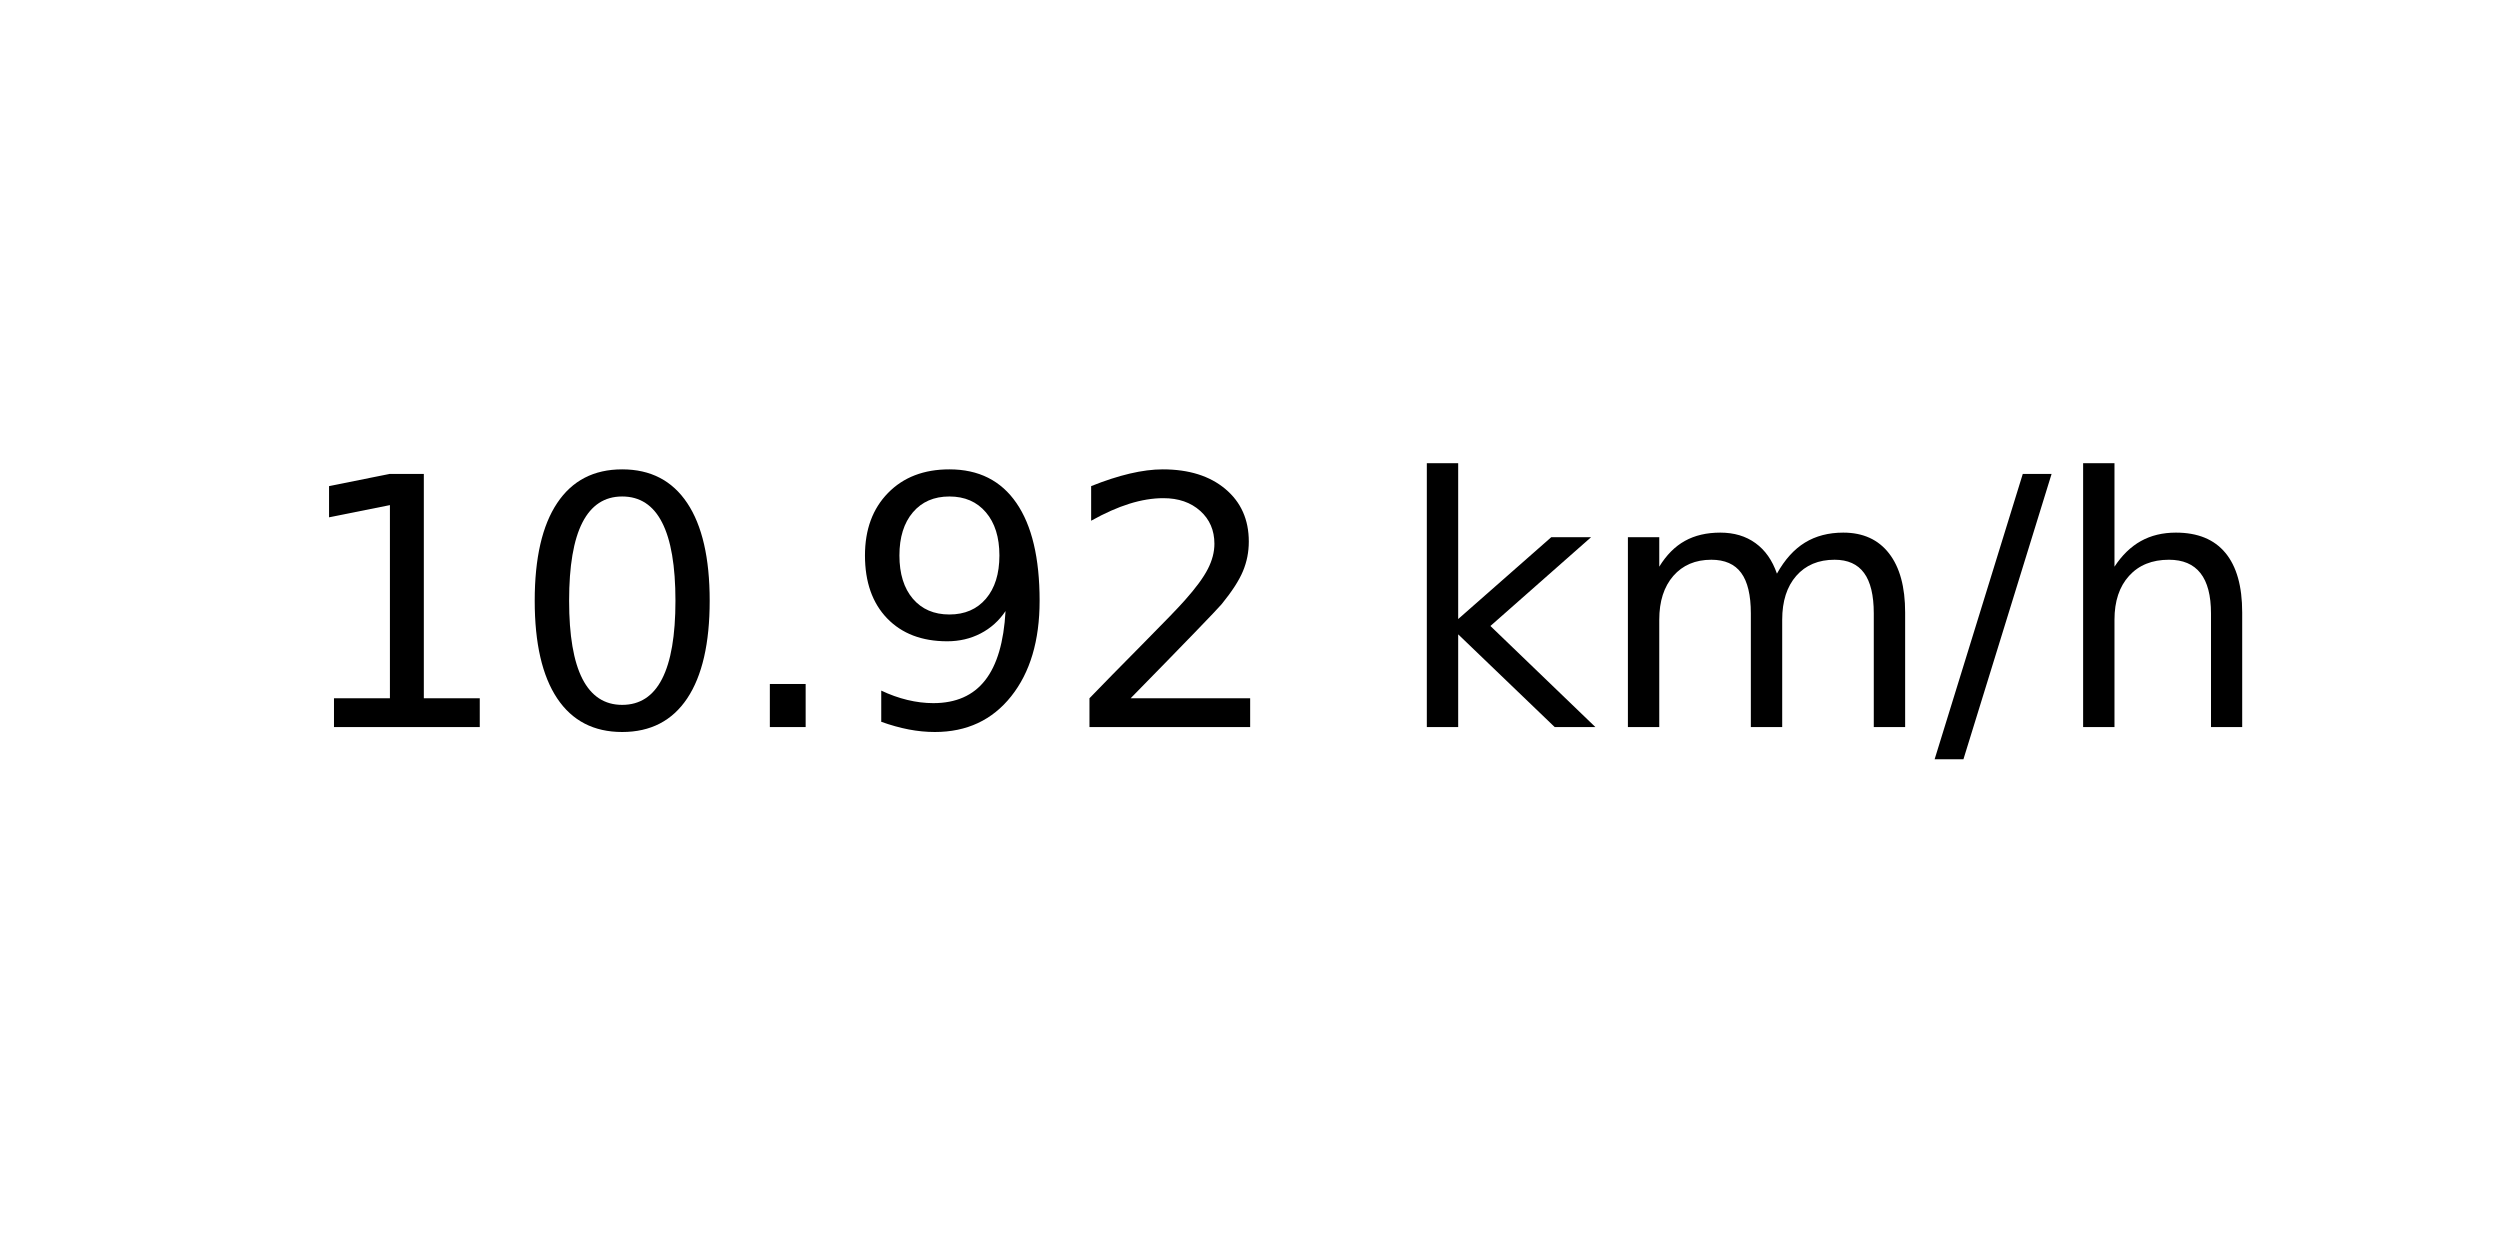
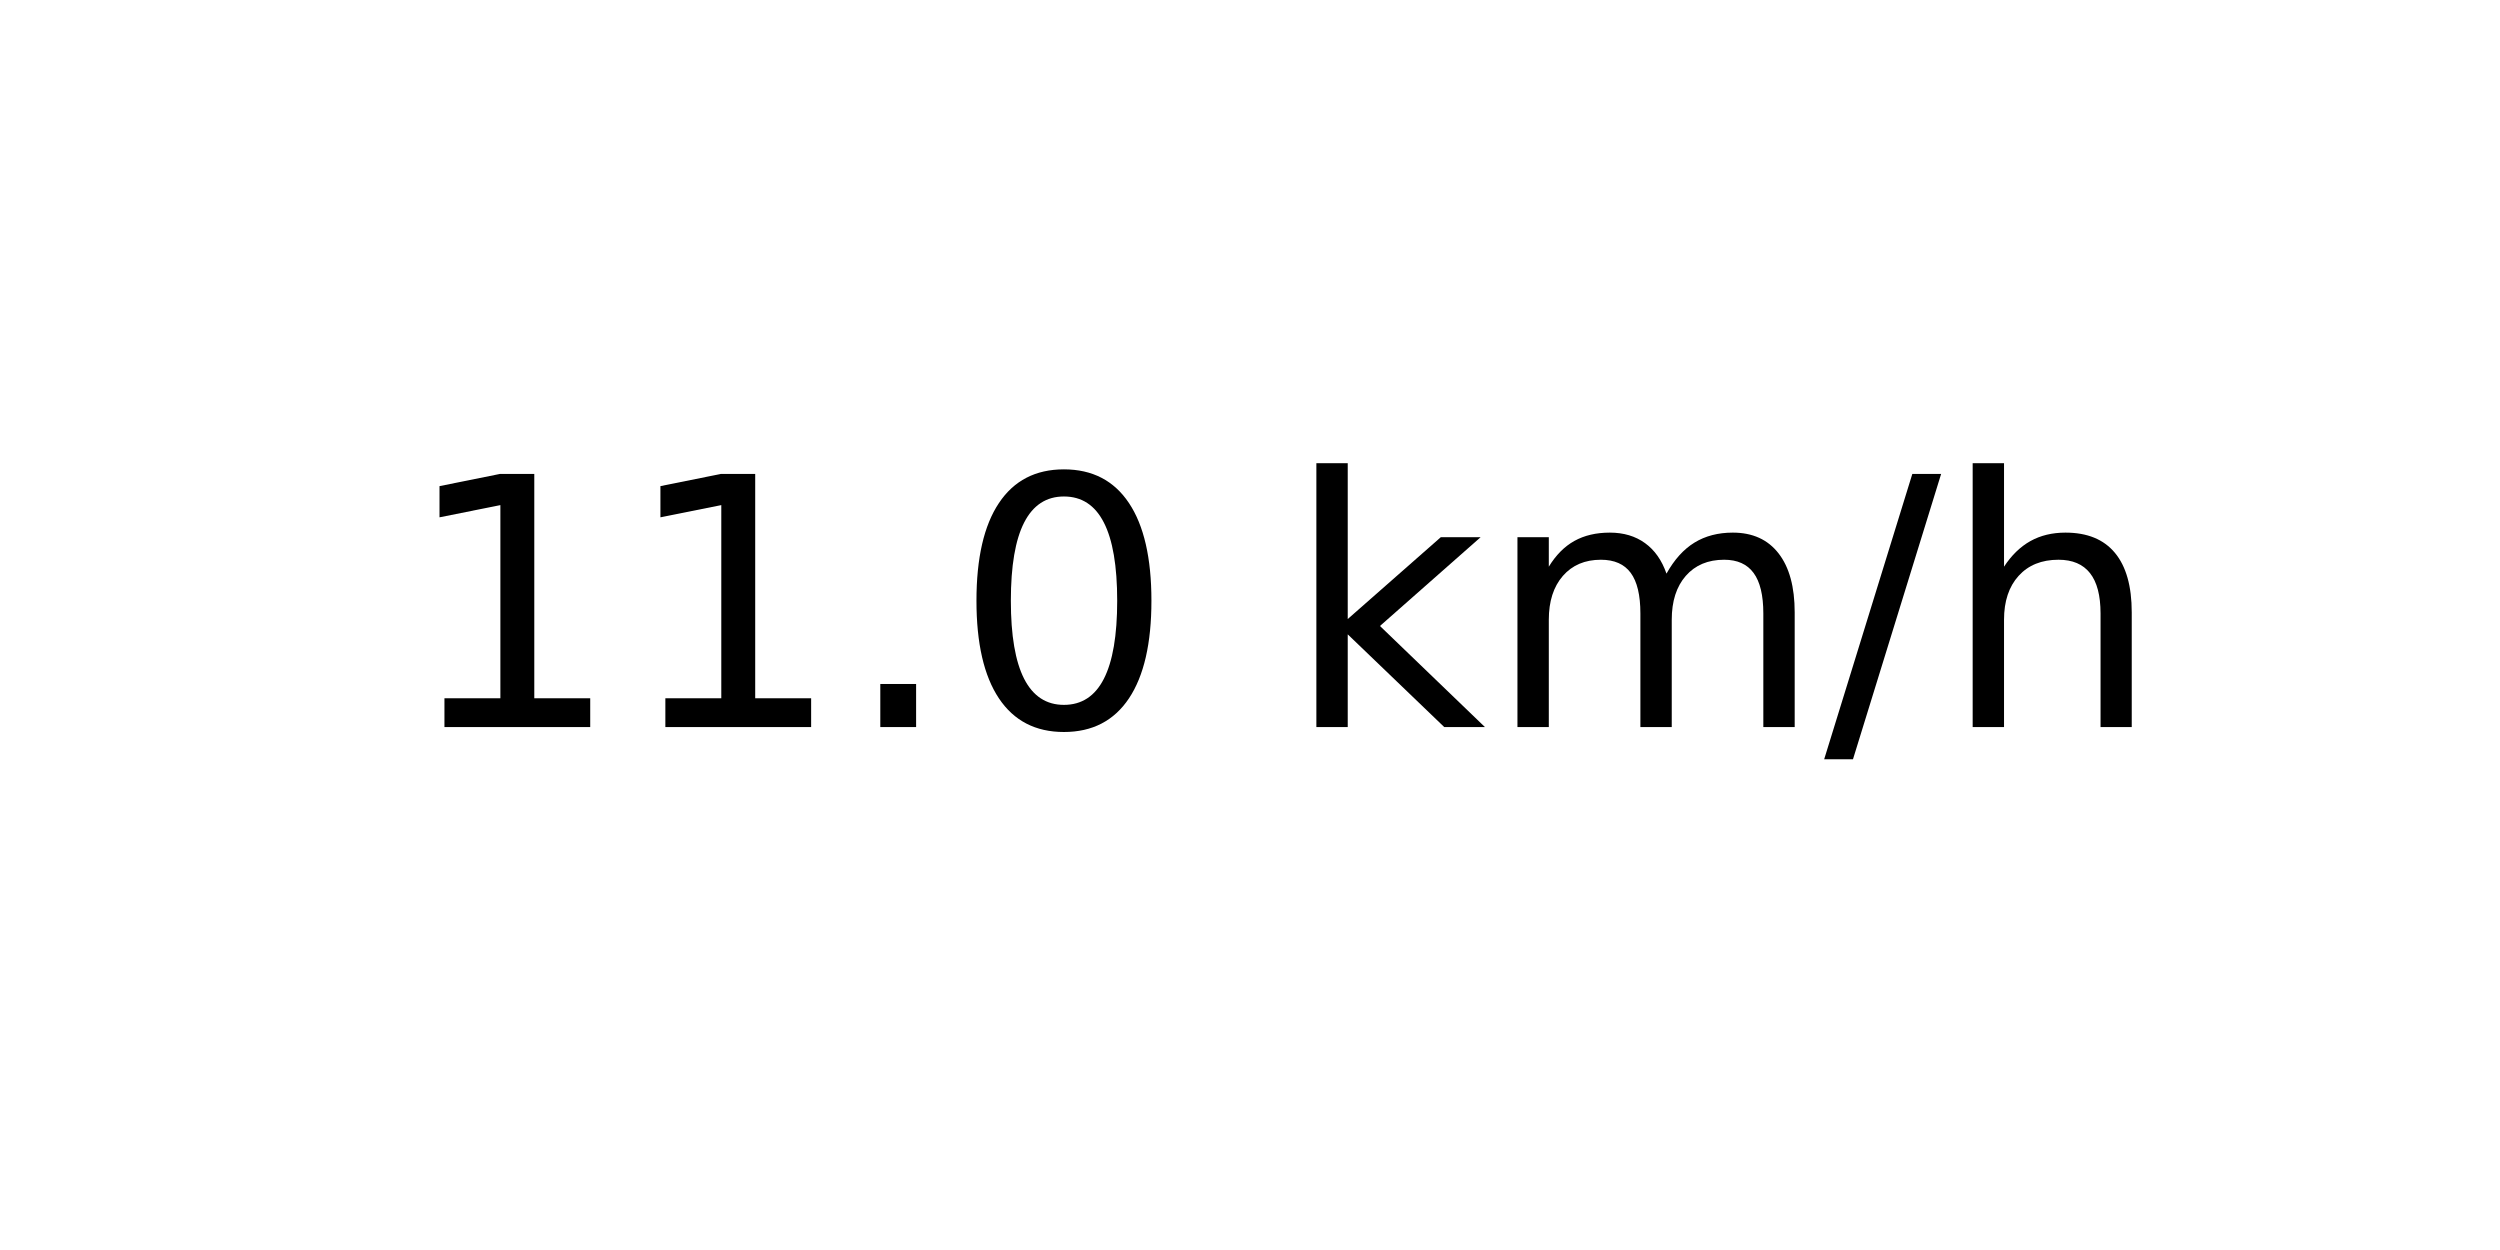
<svg xmlns="http://www.w3.org/2000/svg" xmlns:xlink="http://www.w3.org/1999/xlink" width="72pt" height="36pt" viewBox="0 0 72 36" version="1.1">
  <defs>
    <style type="text/css">*{stroke-linejoin: round; stroke-linecap: butt}</style>
  </defs>
  <g id="figure_1">
    <g id="axes_1">
      <g id="text_1">
-         <g transform="translate(8.378125 20.93937) scale(0.1 -0.1)">
+         <g transform="translate(11.55937 20.93937) scale(0.1 -0.1)">
          <defs>
            <path id="DejaVuSans-31" d="M 794 531  L 1825 531  L 1825 4091  L 703 3866  L 703 4441  L 1819 4666  L 2450 4666  L 2450 531  L 3481 531  L 3481 0  L 794 0  L 794 531  z " transform="scale(0.015625)" />
+             <path id="DejaVuSans-2e" d="M 684 794  L 1344 794  L 1344 0  L 684 0  L 684 794  z " transform="scale(0.015625)" />
            <path id="DejaVuSans-30" d="M 2034 4250  Q 1547 4250 1301 3770  Q 1056 3291 1056 2328  Q 1056 1369 1301 889  Q 1547 409 2034 409  Q 2525 409 2770 889  Q 3016 1369 3016 2328  Q 3016 3291 2770 3770  Q 2525 4250 2034 4250  z M 2034 4750  Q 2819 4750 3233 4129  Q 3647 3509 3647 2328  Q 3647 1150 3233 529  Q 2819 -91 2034 -91  Q 1250 -91 836 529  Q 422 1150 422 2328  Q 422 3509 836 4129  Q 1250 4750 2034 4750  z " transform="scale(0.015625)" />
-             <path id="DejaVuSans-2e" d="M 684 794  L 1344 794  L 1344 0  L 684 0  L 684 794  z " transform="scale(0.015625)" />
-             <path id="DejaVuSans-39" d="M 703 97  L 703 672  Q 941 559 1184 500  Q 1428 441 1663 441  Q 2288 441 2617 861  Q 2947 1281 2994 2138  Q 2813 1869 2534 1725  Q 2256 1581 1919 1581  Q 1219 1581 811 2004  Q 403 2428 403 3163  Q 403 3881 828 4315  Q 1253 4750 1959 4750  Q 2769 4750 3195 4129  Q 3622 3509 3622 2328  Q 3622 1225 3098 567  Q 2575 -91 1691 -91  Q 1453 -91 1209 -44  Q 966 3 703 97  z M 1959 2075  Q 2384 2075 2632 2365  Q 2881 2656 2881 3163  Q 2881 3666 2632 3958  Q 2384 4250 1959 4250  Q 1534 4250 1286 3958  Q 1038 3666 1038 3163  Q 1038 2656 1286 2365  Q 1534 2075 1959 2075  z " transform="scale(0.015625)" />
-             <path id="DejaVuSans-32" d="M 1228 531  L 3431 531  L 3431 0  L 469 0  L 469 531  Q 828 903 1448 1529  Q 2069 2156 2228 2338  Q 2531 2678 2651 2914  Q 2772 3150 2772 3378  Q 2772 3750 2511 3984  Q 2250 4219 1831 4219  Q 1534 4219 1204 4116  Q 875 4013 500 3803  L 500 4441  Q 881 4594 1212 4672  Q 1544 4750 1819 4750  Q 2544 4750 2975 4387  Q 3406 4025 3406 3419  Q 3406 3131 3298 2873  Q 3191 2616 2906 2266  Q 2828 2175 2409 1742  Q 1991 1309 1228 531  z " transform="scale(0.015625)" />
            <path id="DejaVuSans-20" transform="scale(0.015625)" />
            <path id="DejaVuSans-6b" d="M 581 4863  L 1159 4863  L 1159 1991  L 2875 3500  L 3609 3500  L 1753 1863  L 3688 0  L 2938 0  L 1159 1709  L 1159 0  L 581 0  L 581 4863  z " transform="scale(0.015625)" />
            <path id="DejaVuSans-6d" d="M 3328 2828  Q 3544 3216 3844 3400  Q 4144 3584 4550 3584  Q 5097 3584 5394 3201  Q 5691 2819 5691 2113  L 5691 0  L 5113 0  L 5113 2094  Q 5113 2597 4934 2840  Q 4756 3084 4391 3084  Q 3944 3084 3684 2787  Q 3425 2491 3425 1978  L 3425 0  L 2847 0  L 2847 2094  Q 2847 2600 2669 2842  Q 2491 3084 2119 3084  Q 1678 3084 1418 2786  Q 1159 2488 1159 1978  L 1159 0  L 581 0  L 581 3500  L 1159 3500  L 1159 2956  Q 1356 3278 1631 3431  Q 1906 3584 2284 3584  Q 2666 3584 2933 3390  Q 3200 3197 3328 2828  z " transform="scale(0.015625)" />
            <path id="DejaVuSans-2f" d="M 1625 4666  L 2156 4666  L 531 -594  L 0 -594  L 1625 4666  z " transform="scale(0.015625)" />
            <path id="DejaVuSans-68" d="M 3513 2113  L 3513 0  L 2938 0  L 2938 2094  Q 2938 2591 2744 2837  Q 2550 3084 2163 3084  Q 1697 3084 1428 2787  Q 1159 2491 1159 1978  L 1159 0  L 581 0  L 581 4863  L 1159 4863  L 1159 2956  Q 1366 3272 1645 3428  Q 1925 3584 2291 3584  Q 2894 3584 3203 3211  Q 3513 2838 3513 2113  z " transform="scale(0.015625)" />
          </defs>
          <use xlink:href="#DejaVuSans-31" />
-           <use xlink:href="#DejaVuSans-30" x="63.623" />
+           <use xlink:href="#DejaVuSans-31" x="63.623" />
          <use xlink:href="#DejaVuSans-2e" x="127.246" />
-           <use xlink:href="#DejaVuSans-39" x="159.033" />
-           <use xlink:href="#DejaVuSans-32" x="222.656" />
-           <use xlink:href="#DejaVuSans-20" x="286.279" />
-           <use xlink:href="#DejaVuSans-6b" x="318.066" />
-           <use xlink:href="#DejaVuSans-6d" x="375.977" />
-           <use xlink:href="#DejaVuSans-2f" x="473.389" />
-           <use xlink:href="#DejaVuSans-68" x="507.08" />
+           <use xlink:href="#DejaVuSans-30" x="159.033" />
+           <use xlink:href="#DejaVuSans-20" x="222.656" />
+           <use xlink:href="#DejaVuSans-6b" x="254.443" />
+           <use xlink:href="#DejaVuSans-6d" x="312.354" />
+           <use xlink:href="#DejaVuSans-2f" x="409.766" />
+           <use xlink:href="#DejaVuSans-68" x="443.457" />
        </g>
      </g>
    </g>
  </g>
</svg>
